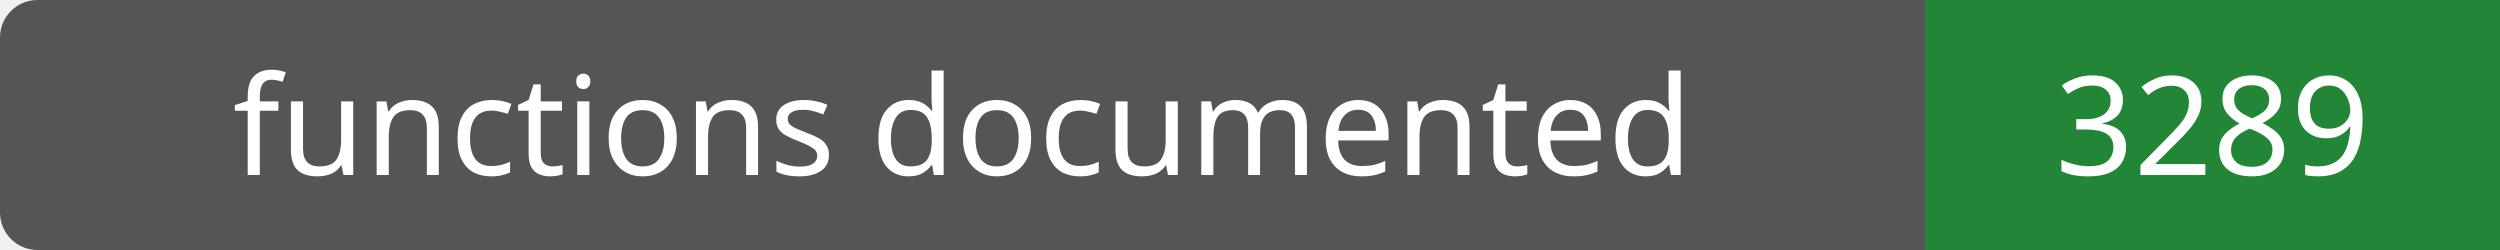
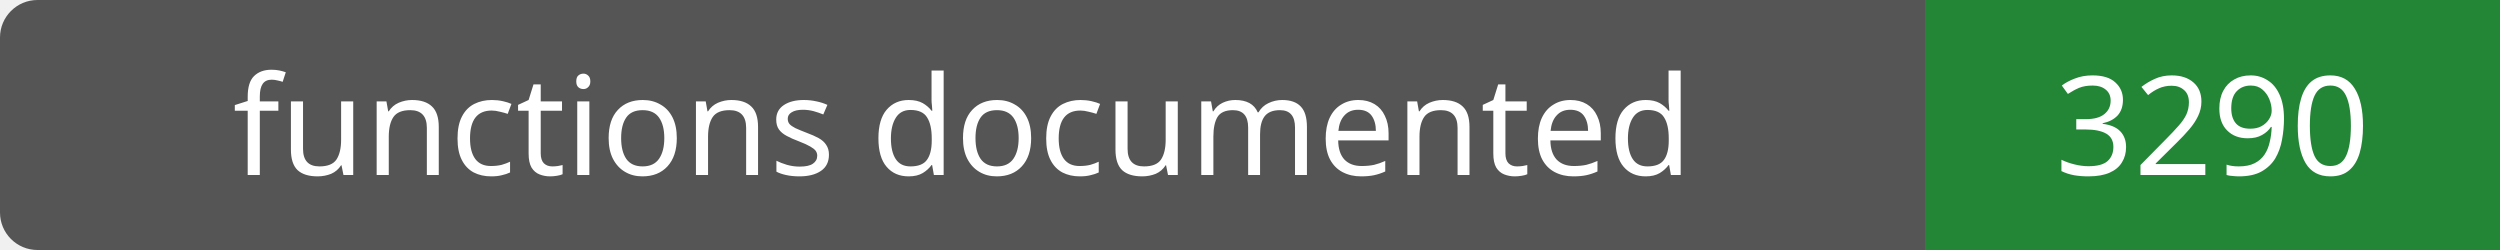
- <svg xmlns="http://www.w3.org/2000/svg" width="200" height="20" role="img" aria-label="functions documented: 3289">
+ <svg xmlns="http://www.w3.org/2000/svg" width="200" height="20" role="img" aria-label="functions documented: 3290">
  <rect width="200" height="20" rx="3" fill="#555" />
  <path fill="#238636" d="M154 0h46v20H154z" />
  <g fill="#fff" text-anchor="middle" font-family="Verdana,sans-serif" font-size="11">
    <text x="77.0" y="14">functions documented</text>
-     <text x="177.0" y="14">3289</text>
+     <text x="177.0" y="14">3290</text>
  </g>
</svg>
